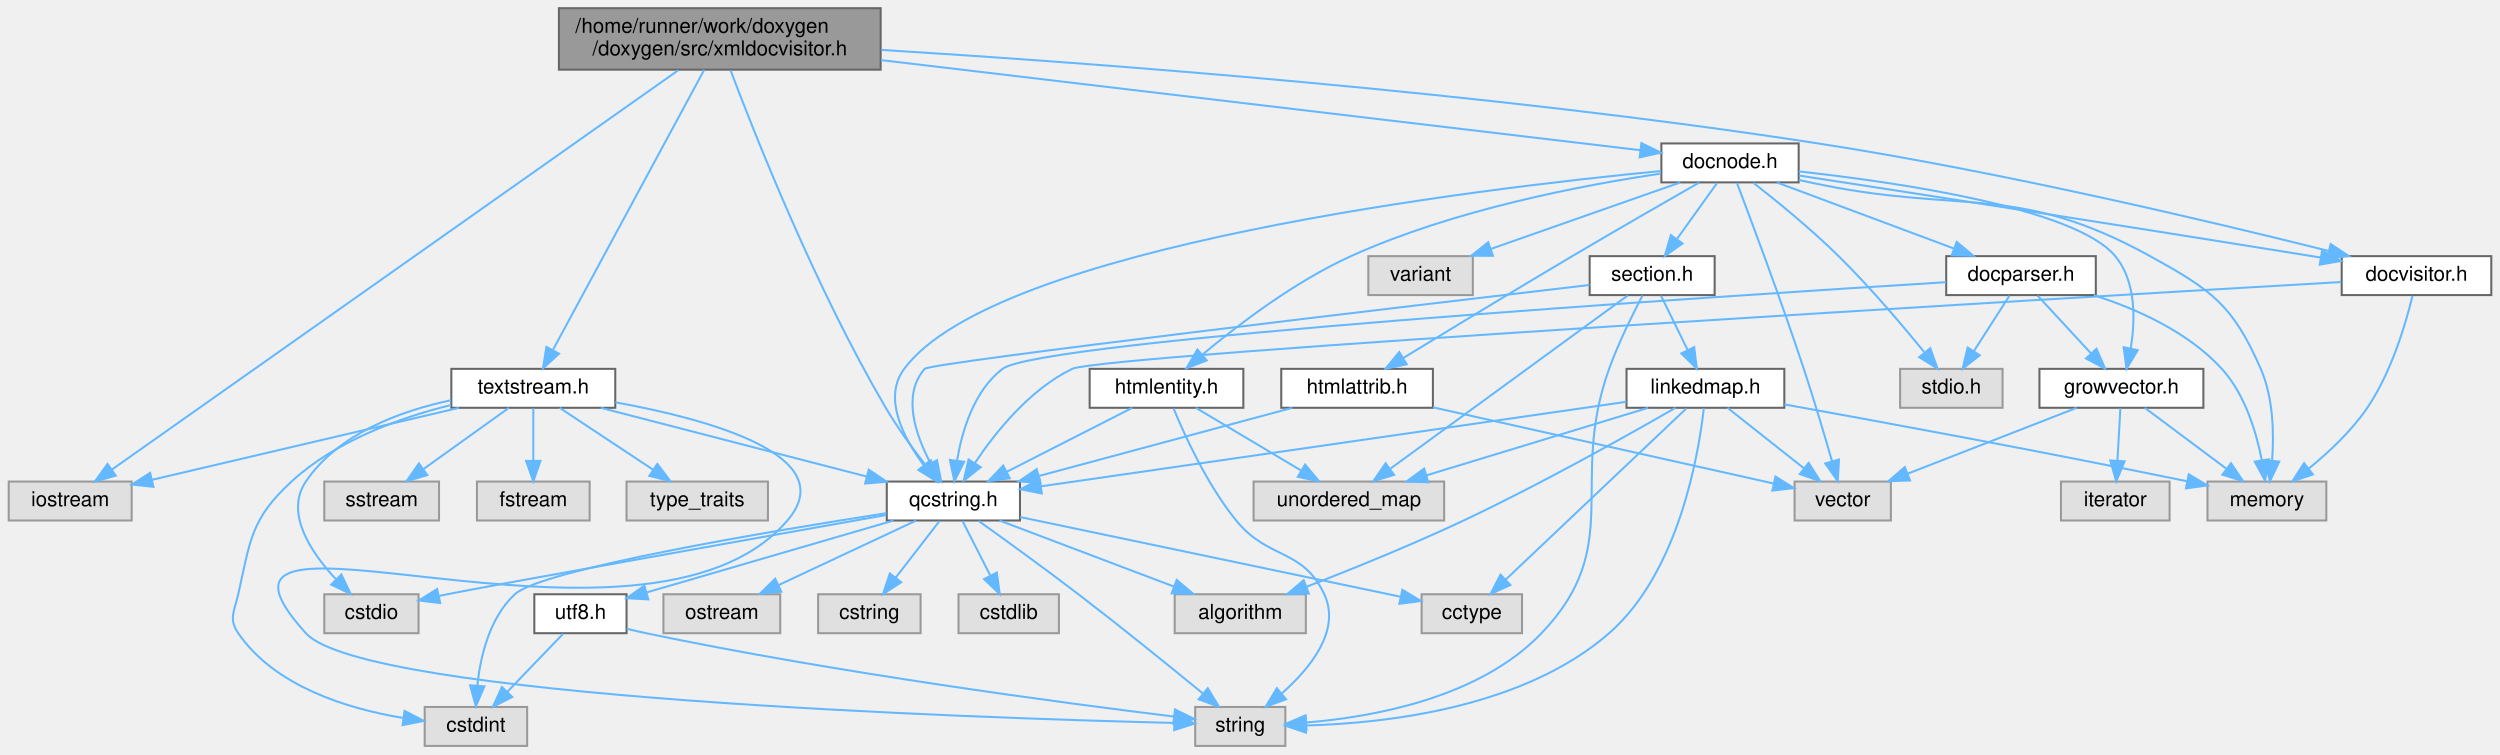
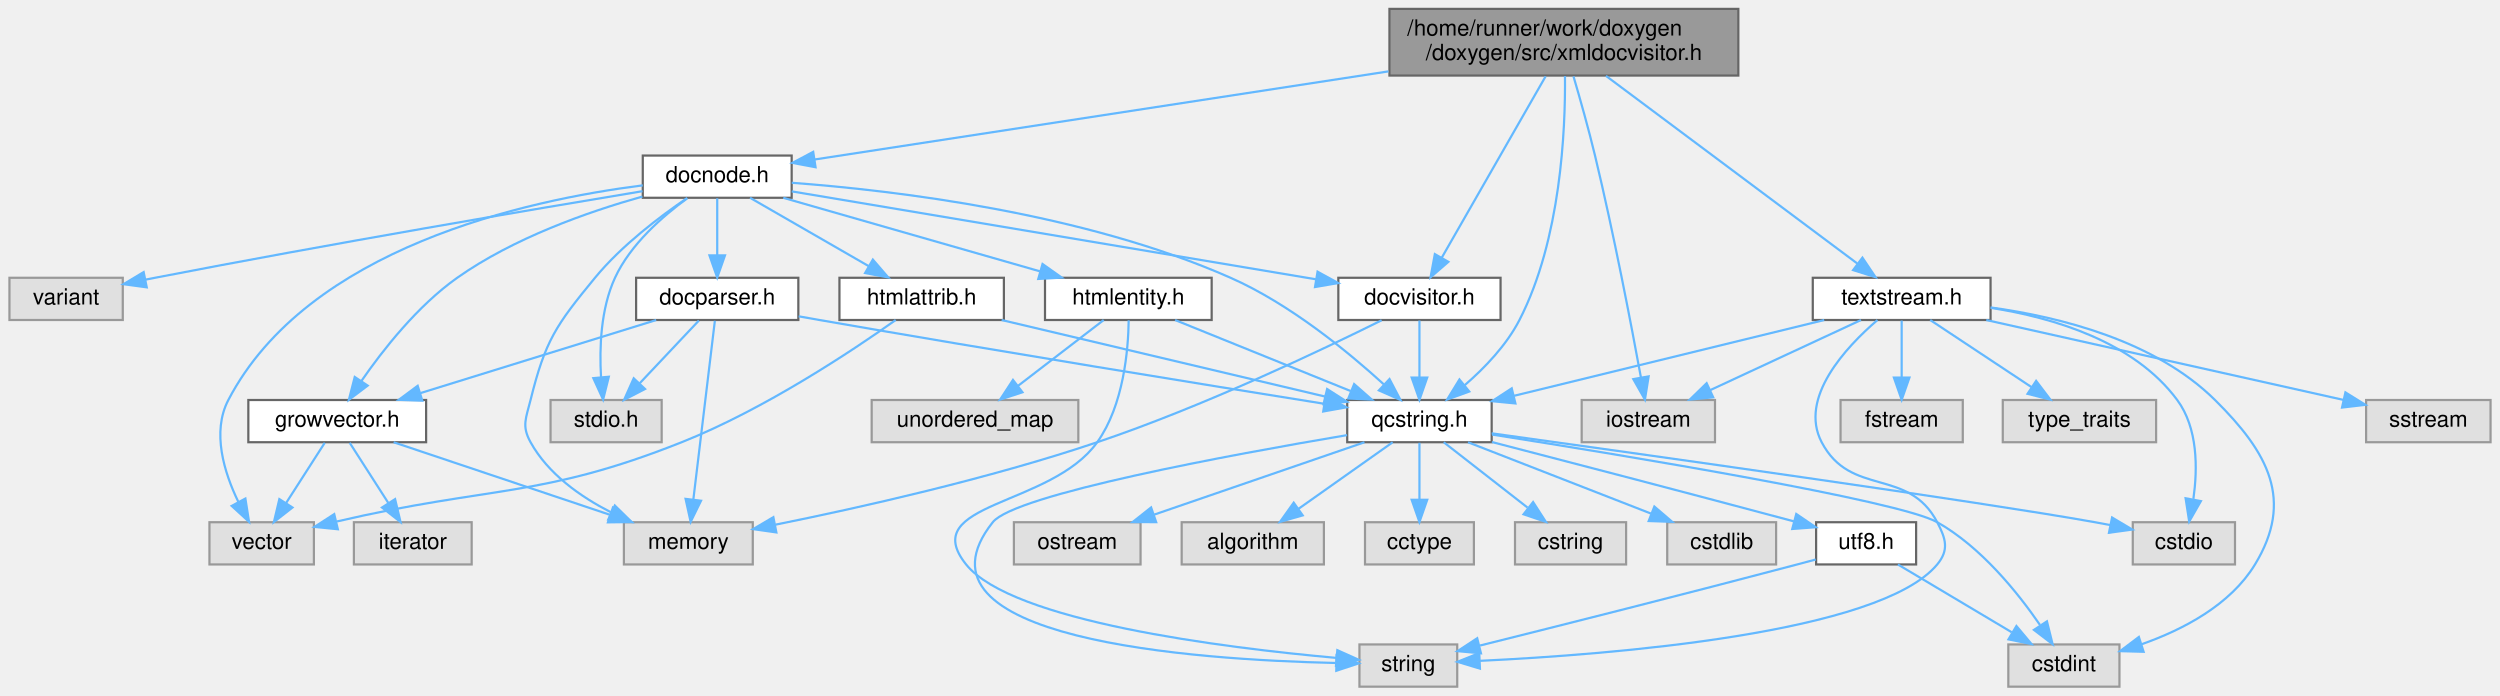
- <svg xmlns="http://www.w3.org/2000/svg" xmlns:xlink="http://www.w3.org/1999/xlink" width="1220pt" height="368pt" viewBox="0.00 0.00 1219.50 368.00">
-   <g id="graph0" class="graph" transform="scale(1 1) rotate(0) translate(4 364)">
+ <svg xmlns="http://www.w3.org/2000/svg" xmlns:xlink="http://www.w3.org/1999/xlink" width="1125pt" height="313pt" viewBox="0.00 0.00 1124.50 313.00">
+   <g id="graph0" class="graph" transform="scale(1 1) rotate(0) translate(4 309)">
    <g id="node1" class="node">
      <g id="a_node1">
        <a xlink:title=" ">
-           <polygon fill="#999999" stroke="#666666" points="425.5,-360 268.5,-360 268.5,-330 425.5,-330 425.5,-360" />
-           <text text-anchor="start" x="276.5" y="-348" font-family="Helvetica,sans-Serif" font-size="10.00">/home/runner/work/doxygen</text>
-           <text text-anchor="middle" x="347" y="-337" font-family="Helvetica,sans-Serif" font-size="10.00">/doxygen/src/xmldocvisitor.h</text>
+           <polygon fill="#999999" stroke="#666666" points="778,-305 621,-305 621,-275 778,-275 778,-305" />
+           <text text-anchor="start" x="629" y="-293" font-family="Helvetica,sans-Serif" font-size="10.00">/home/runner/work/doxygen</text>
+           <text text-anchor="middle" x="699.5" y="-282" font-family="Helvetica,sans-Serif" font-size="10.00">/doxygen/src/xmldocvisitor.h</text>
        </a>
      </g>
    </g>
    <g id="node2" class="node">
      <g id="a_node2">
        <a xlink:title=" ">
-           <polygon fill="#e0e0e0" stroke="#999999" points="60,-129 0,-129 0,-110 60,-110 60,-129" />
-           <text text-anchor="middle" x="30" y="-117" font-family="Helvetica,sans-Serif" font-size="10.00">iostream</text>
+           <polygon fill="#e0e0e0" stroke="#999999" points="767.5,-129 707.5,-129 707.5,-110 767.5,-110 767.5,-129" />
+           <text text-anchor="middle" x="737.5" y="-117" font-family="Helvetica,sans-Serif" font-size="10.00">iostream</text>
        </a>
      </g>
    </g>
    <g id="edge1" class="edge">
-       <path fill="none" stroke="#63b8ff" d="M326.69,-329.68C269.49,-289.35 107.5,-175.14 50.3,-134.82" />
-       <polygon fill="#63b8ff" stroke="#63b8ff" points="52.25,-131.9 42.06,-129 48.21,-137.62 52.25,-131.9" />
+       <path fill="none" stroke="#63b8ff" d="M703.82,-274.63C706.75,-264.68 710.59,-251.09 713.5,-239 721.95,-203.93 729.87,-162.53 734.17,-139.12" />
+       <polygon fill="#63b8ff" stroke="#63b8ff" points="737.63,-139.64 735.97,-129.17 730.74,-138.39 737.63,-139.64" />
    </g>
    <g id="node3" class="node">
      <g id="a_node3">
        <a xlink:href="../../d7/d5c/qcstring_8h.html" target="_top" xlink:title=" ">
-           <polygon fill="white" stroke="#666666" points="493.5,-129 428.5,-129 428.5,-110 493.5,-110 493.5,-129" />
-           <text text-anchor="middle" x="461" y="-117" font-family="Helvetica,sans-Serif" font-size="10.00">qcstring.h</text>
+           <polygon fill="white" stroke="#666666" points="667,-129 602,-129 602,-110 667,-110 667,-129" />
+           <text text-anchor="middle" x="634.5" y="-117" font-family="Helvetica,sans-Serif" font-size="10.00">qcstring.h</text>
        </a>
      </g>
    </g>
    <g id="edge2" class="edge">
-       <path fill="none" stroke="#63b8ff" d="M352.32,-329.56C364.03,-298.46 393.77,-223.22 428,-165 433.66,-155.38 440.96,-145.34 447.27,-137.23" />
-       <polygon fill="#63b8ff" stroke="#63b8ff" points="450.08,-139.31 453.58,-129.31 444.61,-134.95 450.08,-139.31" />
+       <path fill="none" stroke="#63b8ff" d="M699.99,-274.73C700.23,-250.71 698.17,-201.25 679.5,-165 673.65,-153.63 663.82,-143.4 654.83,-135.63" />
+       <polygon fill="#63b8ff" stroke="#63b8ff" points="656.92,-132.82 646.96,-129.21 652.5,-138.24 656.92,-132.82" />
    </g>
    <g id="node13" class="node">
      <g id="a_node13">
        <a xlink:href="../../d2/d3c/docvisitor_8h.html" target="_top" xlink:title=" ">
-           <polygon fill="white" stroke="#666666" points="1211.5,-239 1138.5,-239 1138.5,-220 1211.5,-220 1211.5,-239" />
-           <text text-anchor="middle" x="1175" y="-227" font-family="Helvetica,sans-Serif" font-size="10.00">docvisitor.h</text>
+           <polygon fill="white" stroke="#666666" points="671,-184 598,-184 598,-165 671,-165 671,-184" />
+           <text text-anchor="middle" x="634.5" y="-172" font-family="Helvetica,sans-Serif" font-size="10.00">docvisitor.h</text>
        </a>
      </g>
    </g>
    <g id="edge14" class="edge">
-       <path fill="none" stroke="#63b8ff" d="M425.93,-339.64C530.79,-333.16 721.6,-318.98 883,-294 972.29,-280.18 1075.23,-255.77 1131.93,-241.58" />
-       <polygon fill="#63b8ff" stroke="#63b8ff" points="1133.12,-244.89 1141.96,-239.06 1131.41,-238.1 1133.12,-244.89" />
+       <path fill="none" stroke="#63b8ff" d="M691.27,-274.63C679.36,-253.84 657.37,-215.44 644.53,-193.02" />
+       <polygon fill="#63b8ff" stroke="#63b8ff" points="647.51,-191.17 639.5,-184.23 641.43,-194.65 647.51,-191.17" />
    </g>
    <g id="node15" class="node">
      <g id="a_node15">
        <a xlink:href="../../de/d2b/docnode_8h.html" target="_top" xlink:title=" ">
-           <polygon fill="white" stroke="#666666" points="873.5,-294 806.5,-294 806.5,-275 873.5,-275 873.5,-294" />
-           <text text-anchor="middle" x="840" y="-282" font-family="Helvetica,sans-Serif" font-size="10.00">docnode.h</text>
+           <polygon fill="white" stroke="#666666" points="352,-239 285,-239 285,-220 352,-220 352,-239" />
+           <text text-anchor="middle" x="318.5" y="-227" font-family="Helvetica,sans-Serif" font-size="10.00">docnode.h</text>
        </a>
      </g>
    </g>
    <g id="edge17" class="edge">
-       <path fill="none" stroke="#63b8ff" d="M425.66,-334.67C530.59,-322.21 712.8,-300.59 796.13,-290.71" />
-       <polygon fill="#63b8ff" stroke="#63b8ff" points="796.75,-294.16 806.27,-289.5 795.92,-287.21 796.75,-294.16" />
-     </g>
-     <g id="node27" class="node">
-       <g id="a_node27">
+       <path fill="none" stroke="#63b8ff" d="M620.56,-276.88C542.3,-264.86 425.28,-246.9 362.33,-237.23" />
+       <polygon fill="#63b8ff" stroke="#63b8ff" points="362.75,-233.75 352.33,-235.7 361.69,-240.67 362.75,-233.75" />
+     </g>
+     <g id="node25" class="node">
+       <g id="a_node25">
        <a xlink:href="../../d4/d7d/textstream_8h.html" target="_top" xlink:title=" ">
-           <polygon fill="white" stroke="#666666" points="296,-184 216,-184 216,-165 296,-165 296,-184" />
-           <text text-anchor="middle" x="256" y="-172" font-family="Helvetica,sans-Serif" font-size="10.00">textstream.h</text>
-         </a>
-       </g>
-     </g>
-     <g id="edge52" class="edge">
-       <path fill="none" stroke="#63b8ff" d="M339.4,-329.92C322.91,-299.39 283.87,-227.1 265.66,-193.39" />
-       <polygon fill="#63b8ff" stroke="#63b8ff" points="268.56,-191.39 260.73,-184.25 262.4,-194.72 268.56,-191.39" />
+           <polygon fill="white" stroke="#666666" points="891.5,-184 811.5,-184 811.5,-165 891.5,-165 891.5,-184" />
+           <text text-anchor="middle" x="851.5" y="-172" font-family="Helvetica,sans-Serif" font-size="10.00">textstream.h</text>
+         </a>
+       </g>
+     </g>
+     <g id="edge40" class="edge">
+       <path fill="none" stroke="#63b8ff" d="M718.44,-274.85C747.29,-253.31 801.99,-212.47 831.47,-190.46" />
+       <polygon fill="#63b8ff" stroke="#63b8ff" points="833.84,-193.06 839.75,-184.27 829.65,-187.45 833.84,-193.06" />
    </g>
    <g id="node4" class="node">
      <g id="a_node4">
        <a xlink:title=" ">
-           <polygon fill="#e0e0e0" stroke="#999999" points="623,-19 579,-19 579,0 623,0 623,-19" />
-           <text text-anchor="middle" x="601" y="-7" font-family="Helvetica,sans-Serif" font-size="10.00">string</text>
+           <polygon fill="#e0e0e0" stroke="#999999" points="651.5,-19 607.5,-19 607.5,0 651.5,0 651.5,-19" />
+           <text text-anchor="middle" x="629.5" y="-7" font-family="Helvetica,sans-Serif" font-size="10.00">string</text>
        </a>
      </g>
    </g>
    <g id="edge3" class="edge">
-       <path fill="none" stroke="#63b8ff" d="M473.28,-109.8C485.68,-100.95 505.35,-86.75 522,-74 543.1,-57.84 566.8,-38.65 582.69,-25.62" />
-       <polygon fill="#63b8ff" stroke="#63b8ff" points="585.14,-28.13 590.64,-19.08 580.7,-22.73 585.14,-28.13" />
+       <path fill="none" stroke="#63b8ff" d="M601.93,-113.2C549.79,-104.4 452.43,-86.49 442.5,-74 400.66,-21.35 532.72,-12.1 596.76,-10.66" />
+       <polygon fill="#63b8ff" stroke="#63b8ff" points="597.2,-14.15 607.14,-10.48 597.08,-7.15 597.2,-14.15" />
    </g>
    <g id="node5" class="node">
      <g id="a_node5">
        <a xlink:title=" ">
-           <polygon fill="#e0e0e0" stroke="#999999" points="633,-74 569,-74 569,-55 633,-55 633,-74" />
-           <text text-anchor="middle" x="601" y="-62" font-family="Helvetica,sans-Serif" font-size="10.00">algorithm</text>
+           <polygon fill="#e0e0e0" stroke="#999999" points="591.5,-74 527.5,-74 527.5,-55 591.5,-55 591.5,-74" />
+           <text text-anchor="middle" x="559.5" y="-62" font-family="Helvetica,sans-Serif" font-size="10.00">algorithm</text>
        </a>
      </g>
    </g>
    <g id="edge4" class="edge">
-       <path fill="none" stroke="#63b8ff" d="M483.49,-109.98C506.52,-101.27 542.54,-87.63 568.63,-77.75" />
-       <polygon fill="#63b8ff" stroke="#63b8ff" points="569.98,-80.98 578.1,-74.17 567.51,-74.44 569.98,-80.98" />
+       <path fill="none" stroke="#63b8ff" d="M622.45,-109.98C611.04,-101.92 593.67,-89.65 580.07,-80.03" />
+       <polygon fill="#63b8ff" stroke="#63b8ff" points="581.96,-77.08 571.77,-74.17 577.92,-82.8 581.96,-77.08" />
    </g>
    <g id="node6" class="node">
      <g id="a_node6">
        <a xlink:title=" ">
-           <polygon fill="#e0e0e0" stroke="#999999" points="738.5,-74 689.5,-74 689.5,-55 738.5,-55 738.5,-74" />
-           <text text-anchor="middle" x="714" y="-62" font-family="Helvetica,sans-Serif" font-size="10.00">cctype</text>
+           <polygon fill="#e0e0e0" stroke="#999999" points="659,-74 610,-74 610,-55 659,-55 659,-74" />
+           <text text-anchor="middle" x="634.5" y="-62" font-family="Helvetica,sans-Serif" font-size="10.00">cctype</text>
        </a>
      </g>
    </g>
    <g id="edge5" class="edge">
-       <path fill="none" stroke="#63b8ff" d="M493.56,-111.68C541.4,-101.66 630.32,-83.03 679.34,-72.76" />
-       <polygon fill="#63b8ff" stroke="#63b8ff" points="680.1,-76.18 689.16,-70.7 678.66,-69.33 680.1,-76.18" />
+       <path fill="none" stroke="#63b8ff" d="M634.5,-109.75C634.5,-102.8 634.5,-92.85 634.5,-84.13" />
+       <polygon fill="#63b8ff" stroke="#63b8ff" points="638,-84.09 634.5,-74.09 631,-84.09 638,-84.09" />
    </g>
    <g id="node7" class="node">
      <g id="a_node7">
        <a xlink:title=" ">
-           <polygon fill="#e0e0e0" stroke="#999999" points="445,-74 395,-74 395,-55 445,-55 445,-74" />
-           <text text-anchor="middle" x="420" y="-62" font-family="Helvetica,sans-Serif" font-size="10.00">cstring</text>
+           <polygon fill="#e0e0e0" stroke="#999999" points="727.5,-74 677.5,-74 677.5,-55 727.5,-55 727.5,-74" />
+           <text text-anchor="middle" x="702.5" y="-62" font-family="Helvetica,sans-Serif" font-size="10.00">cstring</text>
        </a>
      </g>
    </g>
    <g id="edge6" class="edge">
-       <path fill="none" stroke="#63b8ff" d="M454.23,-109.75C448.44,-102.26 439.94,-91.28 432.86,-82.13" />
-       <polygon fill="#63b8ff" stroke="#63b8ff" points="435.53,-79.86 426.64,-74.09 429.99,-84.14 435.53,-79.86" />
+       <path fill="none" stroke="#63b8ff" d="M645.43,-109.98C655.58,-102.07 670.92,-90.11 683.15,-80.58" />
+       <polygon fill="#63b8ff" stroke="#63b8ff" points="685.64,-83.08 691.38,-74.17 681.34,-77.56 685.64,-83.08" />
    </g>
    <g id="node8" class="node">
      <g id="a_node8">
        <a xlink:title=" ">
-           <polygon fill="#e0e0e0" stroke="#999999" points="200,-74 154,-74 154,-55 200,-55 200,-74" />
-           <text text-anchor="middle" x="177" y="-62" font-family="Helvetica,sans-Serif" font-size="10.00">cstdio</text>
+           <polygon fill="#e0e0e0" stroke="#999999" points="1001.5,-74 955.5,-74 955.5,-55 1001.5,-55 1001.5,-74" />
+           <text text-anchor="middle" x="978.5" y="-62" font-family="Helvetica,sans-Serif" font-size="10.00">cstdio</text>
        </a>
      </g>
    </g>
    <g id="edge7" class="edge">
-       <path fill="none" stroke="#63b8ff" d="M428.2,-112.68C365.88,-101.61 234.7,-78.24 214,-74 212.73,-73.74 211.43,-73.47 210.13,-73.19" />
-       <polygon fill="#63b8ff" stroke="#63b8ff" points="210.57,-69.71 200.06,-70.97 209.07,-76.54 210.57,-69.71" />
+       <path fill="none" stroke="#63b8ff" d="M667,-114.01C734.25,-104.68 886.72,-83.28 938.5,-74 940.71,-73.6 942.99,-73.17 945.29,-72.73" />
+       <polygon fill="#63b8ff" stroke="#63b8ff" points="946.18,-76.12 955.28,-70.7 944.79,-69.26 946.18,-76.12" />
    </g>
    <g id="node9" class="node">
      <g id="a_node9">
        <a xlink:title=" ">
-           <polygon fill="#e0e0e0" stroke="#999999" points="512.5,-74 463.5,-74 463.5,-55 512.5,-55 512.5,-74" />
-           <text text-anchor="middle" x="488" y="-62" font-family="Helvetica,sans-Serif" font-size="10.00">cstdlib</text>
+           <polygon fill="#e0e0e0" stroke="#999999" points="795,-74 746,-74 746,-55 795,-55 795,-74" />
+           <text text-anchor="middle" x="770.5" y="-62" font-family="Helvetica,sans-Serif" font-size="10.00">cstdlib</text>
        </a>
      </g>
    </g>
    <g id="edge8" class="edge">
-       <path fill="none" stroke="#63b8ff" d="M465.46,-109.75C469.12,-102.57 474.41,-92.18 478.95,-83.27" />
-       <polygon fill="#63b8ff" stroke="#63b8ff" points="482.2,-84.59 483.62,-74.09 475.97,-81.41 482.2,-84.59" />
+       <path fill="none" stroke="#63b8ff" d="M656.35,-109.98C678.62,-101.3 713.4,-87.75 738.72,-77.88" />
+       <polygon fill="#63b8ff" stroke="#63b8ff" points="740.21,-81.06 748.25,-74.17 737.66,-74.54 740.21,-81.06" />
    </g>
    <g id="node10" class="node">
      <g id="a_node10">
        <a xlink:title=" ">
-           <polygon fill="#e0e0e0" stroke="#999999" points="253,-19 203,-19 203,0 253,0 253,-19" />
-           <text text-anchor="middle" x="228" y="-7" font-family="Helvetica,sans-Serif" font-size="10.00">cstdint</text>
+           <polygon fill="#e0e0e0" stroke="#999999" points="949.5,-19 899.5,-19 899.5,0 949.5,0 949.5,-19" />
+           <text text-anchor="middle" x="924.5" y="-7" font-family="Helvetica,sans-Serif" font-size="10.00">cstdint</text>
        </a>
      </g>
    </g>
    <g id="edge9" class="edge">
-       <path fill="none" stroke="#63b8ff" d="M428.31,-113.58C371.73,-104.8 260.28,-86.19 247,-74 234.69,-62.7 230.23,-43.8 228.68,-29.54" />
-       <polygon fill="#63b8ff" stroke="#63b8ff" points="232.15,-29.08 227.96,-19.35 225.17,-29.57 232.15,-29.08" />
+       <path fill="none" stroke="#63b8ff" d="M667.21,-113.44C727.19,-104 850.24,-83.74 867.5,-74 887.18,-62.89 903.65,-42.46 913.74,-27.78" />
+       <polygon fill="#63b8ff" stroke="#63b8ff" points="916.87,-29.39 919.43,-19.11 911.02,-25.55 916.87,-29.39" />
    </g>
    <g id="node11" class="node">
      <g id="a_node11">
        <a xlink:title=" ">
-           <polygon fill="#e0e0e0" stroke="#999999" points="376.5,-74 319.5,-74 319.5,-55 376.5,-55 376.5,-74" />
-           <text text-anchor="middle" x="348" y="-62" font-family="Helvetica,sans-Serif" font-size="10.00">ostream</text>
+           <polygon fill="#e0e0e0" stroke="#999999" points="509,-74 452,-74 452,-55 509,-55 509,-74" />
+           <text text-anchor="middle" x="480.5" y="-62" font-family="Helvetica,sans-Serif" font-size="10.00">ostream</text>
        </a>
      </g>
    </g>
    <g id="edge10" class="edge">
-       <path fill="none" stroke="#63b8ff" d="M442.84,-109.98C424.75,-101.5 396.72,-88.35 375.81,-78.54" />
-       <polygon fill="#63b8ff" stroke="#63b8ff" points="377.03,-75.25 366.49,-74.17 374.05,-81.59 377.03,-75.25" />
+       <path fill="none" stroke="#63b8ff" d="M609.76,-109.98C584.13,-101.16 543.87,-87.31 515.09,-77.41" />
+       <polygon fill="#63b8ff" stroke="#63b8ff" points="516.03,-74.03 505.44,-74.08 513.75,-80.65 516.03,-74.03" />
    </g>
    <g id="node12" class="node">
      <g id="a_node12">
        <a xlink:href="../../db/d7c/utf8_8h.html" target="_top" xlink:title="Various UTF8 related helper functions.">
-           <polygon fill="white" stroke="#666666" points="301.5,-74 256.5,-74 256.5,-55 301.5,-55 301.5,-74" />
-           <text text-anchor="middle" x="279" y="-62" font-family="Helvetica,sans-Serif" font-size="10.00">utf8.h</text>
+           <polygon fill="white" stroke="#666666" points="858,-74 813,-74 813,-55 858,-55 858,-74" />
+           <text text-anchor="middle" x="835.5" y="-62" font-family="Helvetica,sans-Serif" font-size="10.00">utf8.h</text>
        </a>
      </g>
    </g>
    <g id="edge11" class="edge">
-       <path fill="none" stroke="#63b8ff" d="M431.76,-109.98C398.88,-100.41 345.65,-84.91 311.5,-74.96" />
-       <polygon fill="#63b8ff" stroke="#63b8ff" points="312.14,-71.5 301.56,-72.07 310.18,-78.23 312.14,-71.5" />
+       <path fill="none" stroke="#63b8ff" d="M667.12,-110.08C699.36,-101.73 750.34,-88.46 802.98,-74.39" />
+       <polygon fill="#63b8ff" stroke="#63b8ff" points="804.07,-77.72 812.82,-71.75 802.26,-70.96 804.07,-77.72" />
    </g>
    <g id="edge13" class="edge">
-       <path fill="none" stroke="#63b8ff" d="M301.65,-57.16C304.78,-56.38 307.96,-55.63 311,-55 403.79,-35.62 514.92,-20.9 568.69,-14.31" />
-       <polygon fill="#63b8ff" stroke="#63b8ff" points="569.15,-17.78 578.66,-13.1 568.31,-10.83 569.15,-17.78" />
+       <path fill="none" stroke="#63b8ff" d="M812.83,-57.23C810.02,-56.47 807.2,-55.71 804.5,-55 754.78,-41.86 696.93,-27.29 661.78,-18.52" />
+       <polygon fill="#63b8ff" stroke="#63b8ff" points="662.18,-15.01 651.63,-15.99 660.49,-21.8 662.18,-15.01" />
    </g>
    <g id="edge12" class="edge">
-       <path fill="none" stroke="#63b8ff" d="M270.58,-54.75C263.23,-47.11 252.37,-35.82 243.46,-26.56" />
-       <polygon fill="#63b8ff" stroke="#63b8ff" points="245.72,-23.87 236.26,-19.09 240.68,-28.72 245.72,-23.87" />
+       <path fill="none" stroke="#63b8ff" d="M849.8,-54.98C863.6,-46.77 884.74,-34.18 901.01,-24.49" />
+       <polygon fill="#63b8ff" stroke="#63b8ff" points="903.14,-27.29 909.94,-19.17 899.56,-21.28 903.14,-27.29" />
    </g>
    <g id="edge16" class="edge">
-       <path fill="none" stroke="#63b8ff" d="M1138.27,-226.38C1002.07,-218.46 533.06,-190.78 519,-184 498.28,-174.01 481.5,-153.06 471.41,-137.94" />
-       <polygon fill="#63b8ff" stroke="#63b8ff" points="474.34,-136.02 466.03,-129.44 468.42,-139.76 474.34,-136.02" />
+       <path fill="none" stroke="#63b8ff" d="M634.5,-164.75C634.5,-157.8 634.5,-147.85 634.5,-139.13" />
+       <polygon fill="#63b8ff" stroke="#63b8ff" points="638,-139.09 634.5,-129.09 631,-139.09 638,-139.09" />
    </g>
    <g id="node14" class="node">
      <g id="a_node14">
        <a xlink:title=" ">
-           <polygon fill="#e0e0e0" stroke="#999999" points="1131,-129 1073,-129 1073,-110 1131,-110 1131,-129" />
-           <text text-anchor="middle" x="1102" y="-117" font-family="Helvetica,sans-Serif" font-size="10.00">memory</text>
+           <polygon fill="#e0e0e0" stroke="#999999" points="334.5,-74 276.5,-74 276.5,-55 334.5,-55 334.5,-74" />
+           <text text-anchor="middle" x="305.5" y="-62" font-family="Helvetica,sans-Serif" font-size="10.00">memory</text>
        </a>
      </g>
    </g>
    <g id="edge15" class="edge">
-       <path fill="none" stroke="#63b8ff" d="M1173.07,-219.67C1169.95,-206.81 1162.93,-182.54 1151,-165 1143.3,-153.68 1132.16,-143.26 1122.44,-135.36" />
-       <polygon fill="#63b8ff" stroke="#63b8ff" points="1124.44,-132.47 1114.4,-129.1 1120.14,-138 1124.44,-132.47" />
+       <path fill="none" stroke="#63b8ff" d="M617.48,-164.87C590.78,-151.61 537.16,-126.06 489.5,-110 440.53,-93.5 382.31,-80.48 344.67,-72.89" />
+       <polygon fill="#63b8ff" stroke="#63b8ff" points="345.12,-69.41 334.63,-70.9 343.76,-76.28 345.12,-69.41" />
    </g>
    <g id="edge22" class="edge">
-       <path fill="none" stroke="#63b8ff" d="M806.25,-280.54C717.51,-271.98 481.46,-243.89 437,-184 426.51,-169.87 436.42,-150.63 446.5,-137.04" />
-       <polygon fill="#63b8ff" stroke="#63b8ff" points="449.4,-139.02 452.94,-129.03 443.94,-134.63 449.4,-139.02" />
+       <path fill="none" stroke="#63b8ff" d="M352.03,-226.75C398.26,-223.3 483.37,-213.21 549.5,-184 576.19,-172.21 602.39,-150.7 618.49,-136.01" />
+       <polygon fill="#63b8ff" stroke="#63b8ff" points="621.03,-138.43 625.94,-129.04 616.25,-133.32 621.03,-138.43" />
    </g>
    <g id="edge23" class="edge">
-       <path fill="none" stroke="#63b8ff" d="M873.68,-278.33C926.88,-270.14 1033.59,-253.62 1124,-239 1125.3,-238.79 1126.61,-238.58 1127.94,-238.36" />
-       <polygon fill="#63b8ff" stroke="#63b8ff" points="1128.93,-241.74 1138.24,-236.67 1127.8,-234.84 1128.93,-241.74" />
+       <path fill="none" stroke="#63b8ff" d="M352.02,-222.88C408.71,-213.37 523.63,-194.1 588.05,-183.29" />
+       <polygon fill="#63b8ff" stroke="#63b8ff" points="588.65,-186.74 597.94,-181.63 587.5,-179.83 588.65,-186.74" />
    </g>
    <g id="edge20" class="edge">
-       <path fill="none" stroke="#63b8ff" d="M873.61,-276.17C875.43,-275.78 877.24,-275.38 879,-275 952.77,-258.96 978.9,-275.46 1045,-239 1075,-222.45 1085.29,-215.39 1099,-184 1105.15,-169.92 1105.5,-152.37 1104.54,-139.3" />
-       <polygon fill="#63b8ff" stroke="#63b8ff" points="1108,-138.73 1103.47,-129.15 1101.03,-139.46 1108,-138.73" />
+       <path fill="none" stroke="#63b8ff" d="M304.98,-219.9C292.97,-211.75 275.51,-198.61 263.5,-184 245.95,-162.65 241.14,-155.82 234.5,-129 232.47,-120.8 230.41,-117.39 234.5,-110 242.34,-95.83 256.79,-85.57 270.61,-78.5" />
+       <polygon fill="#63b8ff" stroke="#63b8ff" points="272.42,-81.52 279.99,-74.1 269.45,-75.18 272.42,-81.52" />
    </g>
    <g id="node16" class="node">
      <g id="a_node16">
        <a xlink:title=" ">
-           <polygon fill="#e0e0e0" stroke="#999999" points="973,-184 923,-184 923,-165 973,-165 973,-184" />
-           <text text-anchor="middle" x="948" y="-172" font-family="Helvetica,sans-Serif" font-size="10.00">stdio.h</text>
+           <polygon fill="#e0e0e0" stroke="#999999" points="293.5,-129 243.5,-129 243.5,-110 293.5,-110 293.5,-129" />
+           <text text-anchor="middle" x="268.5" y="-117" font-family="Helvetica,sans-Serif" font-size="10.00">stdio.h</text>
        </a>
      </g>
    </g>
    <g id="edge18" class="edge">
-       <path fill="none" stroke="#63b8ff" d="M851.41,-274.78C862.46,-266.15 879.47,-252.32 893,-239 908.2,-224.03 923.98,-205.44 934.72,-192.25" />
-       <polygon fill="#63b8ff" stroke="#63b8ff" points="937.74,-194.08 941.28,-184.1 932.29,-189.7 937.74,-194.08" />
+       <path fill="none" stroke="#63b8ff" d="M304.96,-219.71C294.08,-211.81 279.49,-199.13 272.5,-184 266.06,-170.04 265.44,-152.48 266.21,-139.37" />
+       <polygon fill="#63b8ff" stroke="#63b8ff" points="269.72,-139.47 267.15,-129.19 262.75,-138.83 269.72,-139.47" />
    </g>
    <g id="node17" class="node">
      <g id="a_node17">
        <a xlink:title=" ">
-           <polygon fill="#e0e0e0" stroke="#999999" points="918.5,-129 871.5,-129 871.5,-110 918.5,-110 918.5,-129" />
-           <text text-anchor="middle" x="895" y="-117" font-family="Helvetica,sans-Serif" font-size="10.00">vector</text>
+           <polygon fill="#e0e0e0" stroke="#999999" points="137,-74 90,-74 90,-55 137,-55 137,-74" />
+           <text text-anchor="middle" x="113.5" y="-62" font-family="Helvetica,sans-Serif" font-size="10.00">vector</text>
        </a>
      </g>
    </g>
    <g id="edge19" class="edge">
-       <path fill="none" stroke="#63b8ff" d="M843.35,-274.77C849.91,-257.53 864.83,-217.84 876,-184 880.97,-168.96 886.09,-151.73 889.76,-139.02" />
-       <polygon fill="#63b8ff" stroke="#63b8ff" points="893.19,-139.75 892.57,-129.18 886.46,-137.83 893.19,-139.75" />
+       <path fill="none" stroke="#63b8ff" d="M284.98,-225.59C232.77,-218.98 134.3,-197.55 98.5,-129 90.98,-114.6 96.59,-96.4 102.99,-83.18" />
+       <polygon fill="#63b8ff" stroke="#63b8ff" points="106.17,-84.65 107.82,-74.19 100,-81.34 106.17,-84.65" />
    </g>
    <g id="node18" class="node">
      <g id="a_node18">
        <a xlink:title=" ">
-           <polygon fill="#e0e0e0" stroke="#999999" points="714.5,-239 663.5,-239 663.5,-220 714.5,-220 714.5,-239" />
-           <text text-anchor="middle" x="689" y="-227" font-family="Helvetica,sans-Serif" font-size="10.00">variant</text>
+           <polygon fill="#e0e0e0" stroke="#999999" points="51,-184 0,-184 0,-165 51,-165 51,-184" />
+           <text text-anchor="middle" x="25.5" y="-172" font-family="Helvetica,sans-Serif" font-size="10.00">variant</text>
        </a>
      </g>
    </g>
    <g id="edge21" class="edge">
-       <path fill="none" stroke="#63b8ff" d="M815.74,-274.98C790.68,-266.19 751.37,-252.39 723.17,-242.49" />
-       <polygon fill="#63b8ff" stroke="#63b8ff" points="724.3,-239.18 713.7,-239.17 721.98,-245.78 724.3,-239.18" />
+       <path fill="none" stroke="#63b8ff" d="M284.87,-222.97C236.34,-214.91 143.87,-199.21 65.5,-184 64.06,-183.72 62.6,-183.43 61.12,-183.14" />
+       <polygon fill="#63b8ff" stroke="#63b8ff" points="61.79,-179.7 51.29,-181.12 60.39,-186.56 61.79,-179.7" />
    </g>
    <g id="node19" class="node">
      <g id="a_node19">
        <a xlink:href="../../de/d9c/docparser_8h.html" target="_top" xlink:title=" ">
-           <polygon fill="white" stroke="#666666" points="1018.5,-239 945.5,-239 945.5,-220 1018.5,-220 1018.5,-239" />
-           <text text-anchor="middle" x="982" y="-227" font-family="Helvetica,sans-Serif" font-size="10.00">docparser.h</text>
+           <polygon fill="white" stroke="#666666" points="355,-184 282,-184 282,-165 355,-165 355,-184" />
+           <text text-anchor="middle" x="318.5" y="-172" font-family="Helvetica,sans-Serif" font-size="10.00">docparser.h</text>
        </a>
      </g>
    </g>
    <g id="edge24" class="edge">
-       <path fill="none" stroke="#63b8ff" d="M862.81,-274.98C886.17,-266.27 922.7,-252.63 949.17,-242.75" />
-       <polygon fill="#63b8ff" stroke="#63b8ff" points="950.63,-245.95 958.77,-239.17 948.18,-239.39 950.63,-245.95" />
+       <path fill="none" stroke="#63b8ff" d="M318.5,-219.75C318.5,-212.8 318.5,-202.85 318.5,-194.13" />
+       <polygon fill="#63b8ff" stroke="#63b8ff" points="322,-194.09 318.5,-184.09 315,-194.09 322,-194.09" />
    </g>
    <g id="node20" class="node">
      <g id="a_node20">
        <a xlink:href="../../d7/d50/growvector_8h.html" target="_top" xlink:title=" ">
-           <polygon fill="white" stroke="#666666" points="1071,-184 991,-184 991,-165 1071,-165 1071,-184" />
-           <text text-anchor="middle" x="1031" y="-172" font-family="Helvetica,sans-Serif" font-size="10.00">growvector.h</text>
+           <polygon fill="white" stroke="#666666" points="187.5,-129 107.5,-129 107.5,-110 187.5,-110 187.5,-129" />
+           <text text-anchor="middle" x="147.5" y="-117" font-family="Helvetica,sans-Serif" font-size="10.00">growvector.h</text>
        </a>
      </g>
    </g>
    <g id="edge39" class="edge">
-       <path fill="none" stroke="#63b8ff" d="M873.56,-280.34C922.19,-275 1008.56,-262.42 1028,-239 1038.23,-226.67 1037.82,-207.9 1035.55,-193.96" />
-       <polygon fill="#63b8ff" stroke="#63b8ff" points="1038.95,-193.12 1033.5,-184.04 1032.1,-194.54 1038.95,-193.12" />
+       <path fill="none" stroke="#63b8ff" d="M284.82,-220.55C260.18,-213.63 226.8,-201.86 201.5,-184 183.66,-171.4 168.08,-151.59 158.3,-137.44" />
+       <polygon fill="#63b8ff" stroke="#63b8ff" points="161.21,-135.48 152.75,-129.1 155.38,-139.36 161.21,-135.48" />
    </g>
    <g id="node22" class="node">
      <g id="a_node22">
        <a xlink:href="../../d0/d73/htmlattrib_8h.html" target="_top" xlink:title=" ">
-           <polygon fill="white" stroke="#666666" points="695,-184 621,-184 621,-165 695,-165 695,-184" />
-           <text text-anchor="middle" x="658" y="-172" font-family="Helvetica,sans-Serif" font-size="10.00">htmlattrib.h</text>
+           <polygon fill="white" stroke="#666666" points="447.5,-184 373.5,-184 373.5,-165 447.5,-165 447.5,-184" />
+           <text text-anchor="middle" x="410.5" y="-172" font-family="Helvetica,sans-Serif" font-size="10.00">htmlattrib.h</text>
        </a>
      </g>
    </g>
    <g id="edge32" class="edge">
-       <path fill="none" stroke="#63b8ff" d="M824.9,-274.89C809.34,-265.99 784.4,-251.65 763,-239 734.41,-222.09 701.69,-202.22 680.48,-189.27" />
-       <polygon fill="#63b8ff" stroke="#63b8ff" points="682.23,-186.24 671.87,-184.01 678.58,-192.21 682.23,-186.24" />
+       <path fill="none" stroke="#63b8ff" d="M333.28,-219.98C347.68,-211.69 369.81,-198.94 386.69,-189.22" />
+       <polygon fill="#63b8ff" stroke="#63b8ff" points="388.53,-192.19 395.45,-184.17 385.04,-186.13 388.53,-192.19" />
    </g>
    <g id="node23" class="node">
      <g id="a_node23">
        <a xlink:href="../../db/dc6/htmlentity_8h.html" target="_top" xlink:title=" ">
-           <polygon fill="white" stroke="#666666" points="602.5,-184 527.5,-184 527.5,-165 602.5,-165 602.5,-184" />
-           <text text-anchor="middle" x="565" y="-172" font-family="Helvetica,sans-Serif" font-size="10.00">htmlentity.h</text>
+           <polygon fill="white" stroke="#666666" points="541,-184 466,-184 466,-165 541,-165 541,-184" />
+           <text text-anchor="middle" x="503.5" y="-172" font-family="Helvetica,sans-Serif" font-size="10.00">htmlentity.h</text>
        </a>
      </g>
    </g>
    <g id="edge35" class="edge">
-       <path fill="none" stroke="#63b8ff" d="M806.35,-279.31C768.29,-273.69 705.1,-261.69 655,-239 627.71,-226.64 600.11,-205.62 582.8,-191.17" />
-       <polygon fill="#63b8ff" stroke="#63b8ff" points="584.63,-188.13 574.75,-184.3 580.08,-193.45 584.63,-188.13" />
-     </g>
-     <g id="node25" class="node">
-       <g id="a_node25">
-         <a xlink:href="../../d1/d2a/section_8h.html" target="_top" xlink:title=" ">
-           <polygon fill="white" stroke="#666666" points="832.5,-239 771.5,-239 771.5,-220 832.5,-220 832.5,-239" />
-           <text text-anchor="middle" x="802" y="-227" font-family="Helvetica,sans-Serif" font-size="10.00">section.h</text>
-         </a>
-       </g>
-     </g>
-     <g id="edge40" class="edge">
-       <path fill="none" stroke="#63b8ff" d="M833.73,-274.75C828.41,-267.34 820.64,-256.5 814.12,-247.41" />
-       <polygon fill="#63b8ff" stroke="#63b8ff" points="816.83,-245.18 808.16,-239.09 811.14,-249.26 816.83,-245.18" />
+       <path fill="none" stroke="#63b8ff" d="M348.22,-219.98C379.55,-211.01 429.07,-196.82 463.74,-186.89" />
+       <polygon fill="#63b8ff" stroke="#63b8ff" points="464.89,-190.2 473.54,-184.08 462.97,-183.47 464.89,-190.2" />
    </g>
    <g id="edge27" class="edge">
-       <path fill="none" stroke="#63b8ff" d="M945.41,-226.29C833.68,-219.39 503.33,-197.91 485,-184 471.09,-173.44 465.24,-153.82 462.78,-139.17" />
-       <polygon fill="#63b8ff" stroke="#63b8ff" points="466.24,-138.64 461.49,-129.17 459.3,-139.54 466.24,-138.64" />
+       <path fill="none" stroke="#63b8ff" d="M355.15,-166.66C358.31,-166.09 361.46,-165.53 364.5,-165 444.57,-151.01 538.21,-135.84 591.52,-127.32" />
+       <polygon fill="#63b8ff" stroke="#63b8ff" points="592.31,-130.74 601.63,-125.71 591.2,-123.83 592.31,-130.74" />
    </g>
    <g id="edge26" class="edge">
-       <path fill="none" stroke="#63b8ff" d="M1017.48,-219.97C1038.24,-213.32 1063.51,-202.09 1080,-184 1091.29,-171.62 1096.83,-153.14 1099.53,-139.31" />
-       <polygon fill="#63b8ff" stroke="#63b8ff" points="1102.99,-139.85 1101.13,-129.42 1096.08,-138.73 1102.99,-139.85" />
+       <path fill="none" stroke="#63b8ff" d="M317.44,-164.66C315.33,-147.17 310.59,-107.8 307.76,-84.27" />
+       <polygon fill="#63b8ff" stroke="#63b8ff" points="311.21,-83.67 306.54,-74.16 304.26,-84.51 311.21,-83.67" />
    </g>
    <g id="edge25" class="edge">
-       <path fill="none" stroke="#63b8ff" d="M976.39,-219.75C971.68,-212.42 964.83,-201.73 959.03,-192.7" />
-       <polygon fill="#63b8ff" stroke="#63b8ff" points="961.86,-190.62 953.51,-184.09 955.96,-194.4 961.86,-190.62" />
+       <path fill="none" stroke="#63b8ff" d="M310.24,-164.75C303.04,-157.11 292.39,-145.82 283.65,-136.56" />
+       <polygon fill="#63b8ff" stroke="#63b8ff" points="286.01,-133.96 276.6,-129.09 280.92,-138.76 286.01,-133.96" />
    </g>
    <g id="edge28" class="edge">
-       <path fill="none" stroke="#63b8ff" d="M990.09,-219.75C997.16,-212.11 1007.59,-200.82 1016.15,-191.56" />
-       <polygon fill="#63b8ff" stroke="#63b8ff" points="1018.84,-193.81 1023.06,-184.09 1013.7,-189.06 1018.84,-193.81" />
+       <path fill="none" stroke="#63b8ff" d="M291.03,-164.98C262.32,-156.09 217.08,-142.07 185.08,-132.15" />
+       <polygon fill="#63b8ff" stroke="#63b8ff" points="185.78,-128.7 175.19,-129.08 183.7,-135.39 185.78,-128.7" />
    </g>
    <g id="edge30" class="edge">
-       <path fill="none" stroke="#63b8ff" d="M1042.41,-164.98C1053.11,-157 1069.34,-144.88 1082.16,-135.31" />
-       <polygon fill="#63b8ff" stroke="#63b8ff" points="1084.47,-137.96 1090.39,-129.17 1080.28,-132.35 1084.47,-137.96" />
+       <path fill="none" stroke="#63b8ff" d="M172.89,-109.98C199.3,-101.13 240.85,-87.19 270.39,-77.28" />
+       <polygon fill="#63b8ff" stroke="#63b8ff" points="271.55,-80.58 279.92,-74.08 269.32,-73.94 271.55,-80.58" />
    </g>
    <g id="edge29" class="edge">
-       <path fill="none" stroke="#63b8ff" d="M1009.15,-164.98C986.88,-156.3 952.1,-142.75 926.78,-132.88" />
-       <polygon fill="#63b8ff" stroke="#63b8ff" points="927.84,-129.54 917.25,-129.17 925.29,-136.06 927.84,-129.54" />
+       <path fill="none" stroke="#63b8ff" d="M141.89,-109.75C137.18,-102.42 130.33,-91.73 124.53,-82.7" />
+       <polygon fill="#63b8ff" stroke="#63b8ff" points="127.36,-80.62 119.01,-74.09 121.46,-84.4 127.36,-80.62" />
    </g>
    <g id="node21" class="node">
      <g id="a_node21">
        <a xlink:title=" ">
-           <polygon fill="#e0e0e0" stroke="#999999" points="1054.5,-129 1001.5,-129 1001.5,-110 1054.5,-110 1054.5,-129" />
-           <text text-anchor="middle" x="1028" y="-117" font-family="Helvetica,sans-Serif" font-size="10.00">iterator</text>
+           <polygon fill="#e0e0e0" stroke="#999999" points="208,-74 155,-74 155,-55 208,-55 208,-74" />
+           <text text-anchor="middle" x="181.5" y="-62" font-family="Helvetica,sans-Serif" font-size="10.00">iterator</text>
        </a>
      </g>
    </g>
    <g id="edge31" class="edge">
-       <path fill="none" stroke="#63b8ff" d="M1030.5,-164.75C1030.11,-157.8 1029.55,-147.85 1029.05,-139.13" />
-       <polygon fill="#63b8ff" stroke="#63b8ff" points="1032.55,-138.88 1028.49,-129.09 1025.56,-139.27 1032.55,-138.88" />
+       <path fill="none" stroke="#63b8ff" d="M153.11,-109.75C157.82,-102.42 164.67,-91.73 170.47,-82.7" />
+       <polygon fill="#63b8ff" stroke="#63b8ff" points="173.54,-84.4 175.99,-74.09 167.64,-80.62 173.54,-84.4" />
    </g>
    <g id="edge34" class="edge">
-       <path fill="none" stroke="#63b8ff" d="M626.35,-164.98C592.84,-155.97 539.8,-141.7 502.86,-131.76" />
-       <polygon fill="#63b8ff" stroke="#63b8ff" points="503.47,-128.3 492.9,-129.08 501.65,-135.06 503.47,-128.3" />
+       <path fill="none" stroke="#63b8ff" d="M446.49,-164.98C486.13,-155.6 549.84,-140.53 591.93,-130.57" />
+       <polygon fill="#63b8ff" stroke="#63b8ff" points="592.95,-133.93 601.88,-128.22 591.34,-127.12 592.95,-133.93" />
    </g>
    <g id="edge33" class="edge">
-       <path fill="none" stroke="#63b8ff" d="M695.03,-165.22C740.59,-155.03 817.29,-137.88 861.27,-128.04" />
-       <polygon fill="#63b8ff" stroke="#63b8ff" points="862.2,-131.42 871.19,-125.82 860.67,-124.59 862.2,-131.42" />
+       <path fill="none" stroke="#63b8ff" d="M398.81,-164.99C379.64,-151.41 339.89,-124.87 302.5,-110 238.97,-84.74 216.97,-90.57 147.39,-74.35" />
+       <polygon fill="#63b8ff" stroke="#63b8ff" points="147.78,-70.84 137.24,-71.9 146.15,-77.65 147.78,-70.84" />
    </g>
    <g id="edge38" class="edge">
-       <path fill="none" stroke="#63b8ff" d="M548.29,-164.98C531.79,-156.57 506.3,-143.59 487.12,-133.81" />
-       <polygon fill="#63b8ff" stroke="#63b8ff" points="488.51,-130.59 478.01,-129.17 485.33,-136.83 488.51,-130.59" />
+       <path fill="none" stroke="#63b8ff" d="M524.55,-164.98C545.91,-156.34 579.2,-142.87 603.56,-133.02" />
+       <polygon fill="#63b8ff" stroke="#63b8ff" points="605.11,-136.17 613.07,-129.17 602.49,-129.68 605.11,-136.17" />
    </g>
    <g id="edge37" class="edge">
-       <path fill="none" stroke="#63b8ff" d="M568.46,-164.65C573.76,-151.76 584.8,-127.46 599,-110 614.72,-90.66 631.45,-96.58 642,-74 650.17,-56.51 635.41,-38.15 621.37,-25.69" />
-       <polygon fill="#63b8ff" stroke="#63b8ff" points="623.31,-22.76 613.37,-19.1 618.86,-28.16 623.31,-22.76" />
+       <path fill="none" stroke="#63b8ff" d="M503.66,-164.84C503.48,-151.76 501.44,-126.72 489.5,-110 468.67,-80.82 408.09,-82.98 430.5,-55 451.01,-29.4 546.11,-17.54 597.06,-12.95" />
+       <polygon fill="#63b8ff" stroke="#63b8ff" points="597.55,-16.42 607.22,-12.08 596.95,-9.44 597.55,-16.42" />
    </g>
    <g id="node24" class="node">
      <g id="a_node24">
        <a xlink:title=" ">
-           <polygon fill="#e0e0e0" stroke="#999999" points="700.5,-129 607.5,-129 607.5,-110 700.5,-110 700.5,-129" />
-           <text text-anchor="middle" x="654" y="-117" font-family="Helvetica,sans-Serif" font-size="10.00">unordered_map</text>
+           <polygon fill="#e0e0e0" stroke="#999999" points="481,-129 388,-129 388,-110 481,-110 481,-129" />
+           <text text-anchor="middle" x="434.5" y="-117" font-family="Helvetica,sans-Serif" font-size="10.00">unordered_map</text>
        </a>
      </g>
    </g>
    <g id="edge36" class="edge">
-       <path fill="none" stroke="#63b8ff" d="M579.3,-164.98C593.1,-156.77 614.24,-144.18 630.51,-134.49" />
-       <polygon fill="#63b8ff" stroke="#63b8ff" points="632.64,-137.29 639.44,-129.17 629.06,-131.28 632.64,-137.29" />
-     </g>
-     <g id="edge43" class="edge">
-       <path fill="none" stroke="#63b8ff" d="M771.38,-224.93C685.73,-214.91 449.69,-187.05 447,-184 435.83,-171.35 442.48,-151.82 449.95,-137.76" />
-       <polygon fill="#63b8ff" stroke="#63b8ff" points="453.01,-139.45 455.04,-129.05 446.97,-135.91 453.01,-139.45" />
+       <path fill="none" stroke="#63b8ff" d="M492.41,-164.98C482.01,-157 466.24,-144.88 453.78,-135.31" />
+       <polygon fill="#63b8ff" stroke="#63b8ff" points="455.85,-132.49 445.79,-129.17 451.59,-138.04 455.85,-132.49" />
+     </g>
+     <g id="edge42" class="edge">
+       <path fill="none" stroke="#63b8ff" d="M833.18,-164.98C814.84,-156.46 786.39,-143.23 765.27,-133.41" />
+       <polygon fill="#63b8ff" stroke="#63b8ff" points="766.69,-130.21 756.15,-129.17 763.74,-136.56 766.69,-130.21" />
+     </g>
+     <g id="edge48" class="edge">
+       <path fill="none" stroke="#63b8ff" d="M816.64,-164.98C778.64,-155.71 717.84,-140.85 677.06,-130.89" />
+       <polygon fill="#63b8ff" stroke="#63b8ff" points="677.69,-127.45 667.15,-128.47 676.03,-134.25 677.69,-127.45" />
    </g>
    <g id="edge41" class="edge">
-       <path fill="none" stroke="#63b8ff" d="M797.31,-219.85C792.68,-211.03 785.63,-196.86 781,-184 760.95,-128.32 788.93,-97.75 748,-55 717.97,-23.63 666.65,-14.16 633.28,-11.43" />
-       <polygon fill="#63b8ff" stroke="#63b8ff" points="633.34,-7.92 623.13,-10.76 632.88,-14.91 633.34,-7.92" />
-     </g>
-     <g id="edge42" class="edge">
-       <path fill="none" stroke="#63b8ff" d="M790.14,-219.84C764.92,-201.44 705.71,-158.23 674.33,-135.34" />
-       <polygon fill="#63b8ff" stroke="#63b8ff" points="676.06,-132.26 665.92,-129.2 671.93,-137.92 676.06,-132.26" />
+       <path fill="none" stroke="#63b8ff" d="M840.59,-164.97C826.52,-152.88 805.03,-129.98 815.5,-110 828.55,-85.1 854.45,-98.9 867.5,-74 871.42,-66.52 872.89,-61.5 867.5,-55 841.71,-23.95 720.68,-14.44 661.81,-11.63" />
+       <polygon fill="#63b8ff" stroke="#63b8ff" points="661.72,-8.12 651.58,-11.18 661.42,-15.12 661.72,-8.12" />
+     </g>
+     <g id="edge45" class="edge">
+       <path fill="none" stroke="#63b8ff" d="M891.58,-170.47C919.9,-166.03 956.12,-155.21 975.5,-129 984.83,-116.38 984.72,-98.19 982.78,-84.51" />
+       <polygon fill="#63b8ff" stroke="#63b8ff" points="986.15,-83.5 980.89,-74.3 979.27,-84.77 986.15,-83.5" />
+     </g>
+     <g id="edge44" class="edge">
+       <path fill="none" stroke="#63b8ff" d="M891.51,-170.65C922.88,-166.35 965.59,-155.63 992.5,-129 1016.56,-105.19 1028.09,-83.92 1010.5,-55 999.39,-36.74 978.1,-25.64 959.48,-19.09" />
+       <polygon fill="#63b8ff" stroke="#63b8ff" points="960.37,-15.7 949.78,-15.99 958.24,-22.37 960.37,-15.7" />
    </g>
    <g id="node26" class="node">
      <g id="a_node26">
-         <a xlink:href="../../da/de1/linkedmap_8h.html" target="_top" xlink:title=" ">
-           <polygon fill="white" stroke="#666666" points="866.5,-184 789.5,-184 789.5,-165 866.5,-165 866.5,-184" />
-           <text text-anchor="middle" x="828" y="-172" font-family="Helvetica,sans-Serif" font-size="10.00">linkedmap.h</text>
-         </a>
-       </g>
-     </g>
-     <g id="edge44" class="edge">
-       <path fill="none" stroke="#63b8ff" d="M806.29,-219.75C809.81,-212.57 814.91,-202.18 819.28,-193.27" />
-       <polygon fill="#63b8ff" stroke="#63b8ff" points="822.52,-194.61 823.79,-184.09 816.24,-191.53 822.52,-194.61" />
-     </g>
-     <g id="edge51" class="edge">
-       <path fill="none" stroke="#63b8ff" d="M789.42,-167.93C720.31,-157.95 575.9,-137.09 503.83,-126.69" />
-       <polygon fill="#63b8ff" stroke="#63b8ff" points="504.14,-123.19 493.74,-125.23 503.13,-130.12 504.14,-123.19" />
-     </g>
-     <g id="edge48" class="edge">
-       <path fill="none" stroke="#63b8ff" d="M827.22,-164.82C824.76,-142.88 815.18,-84.84 781,-55 739.35,-18.64 672.57,-11.04 633.12,-9.97" />
-       <polygon fill="#63b8ff" stroke="#63b8ff" points="633.05,-6.47 623,-9.83 632.95,-13.47 633.05,-6.47" />
-     </g>
-     <g id="edge49" class="edge">
-       <path fill="none" stroke="#63b8ff" d="M813.36,-164.97C791.3,-152.27 748.09,-127.96 710,-110 684.67,-98.05 655.23,-86.15 633.34,-77.66" />
-       <polygon fill="#63b8ff" stroke="#63b8ff" points="634.44,-74.34 623.85,-74.02 631.93,-80.87 634.44,-74.34" />
-     </g>
-     <g id="edge50" class="edge">
-       <path fill="none" stroke="#63b8ff" d="M818.67,-164.66C799.37,-146.38 754.83,-104.18 730.54,-81.17" />
-       <polygon fill="#63b8ff" stroke="#63b8ff" points="732.81,-78.5 723.14,-74.16 727.99,-83.58 732.81,-78.5" />
-     </g>
-     <g id="edge47" class="edge">
-       <path fill="none" stroke="#63b8ff" d="M866.5,-166.65C911.28,-158.6 987.66,-144.58 1062.86,-129.18" />
-       <polygon fill="#63b8ff" stroke="#63b8ff" points="1063.89,-132.54 1072.98,-127.1 1062.48,-125.68 1063.89,-132.54" />
+         <a xlink:title=" ">
+           <polygon fill="#e0e0e0" stroke="#999999" points="1116.5,-129 1060.5,-129 1060.5,-110 1116.5,-110 1116.5,-129" />
+           <text text-anchor="middle" x="1088.5" y="-117" font-family="Helvetica,sans-Serif" font-size="10.00">sstream</text>
+         </a>
+       </g>
+     </g>
+     <g id="edge43" class="edge">
+       <path fill="none" stroke="#63b8ff" d="M889.58,-164.98C933.77,-155.1 1006.2,-138.9 1050.4,-129.02" />
+       <polygon fill="#63b8ff" stroke="#63b8ff" points="1051.19,-132.43 1060.18,-126.83 1049.66,-125.6 1051.19,-132.43" />
+     </g>
+     <g id="node27" class="node">
+       <g id="a_node27">
+         <a xlink:title=" ">
+           <polygon fill="#e0e0e0" stroke="#999999" points="879,-129 824,-129 824,-110 879,-110 879,-129" />
+           <text text-anchor="middle" x="851.5" y="-117" font-family="Helvetica,sans-Serif" font-size="10.00">fstream</text>
+         </a>
+       </g>
    </g>
    <g id="edge46" class="edge">
-       <path fill="none" stroke="#63b8ff" d="M838.76,-164.98C848.77,-157.07 863.89,-145.11 875.93,-135.58" />
-       <polygon fill="#63b8ff" stroke="#63b8ff" points="878.37,-138.12 884.04,-129.17 874.03,-132.63 878.37,-138.12" />
-     </g>
-     <g id="edge45" class="edge">
-       <path fill="none" stroke="#63b8ff" d="M800.04,-164.98C770.7,-156.05 724.4,-141.94 691.81,-132.02" />
-       <polygon fill="#63b8ff" stroke="#63b8ff" points="692.76,-128.65 682.18,-129.08 690.72,-135.34 692.76,-128.65" />
-     </g>
-     <g id="edge54" class="edge">
-       <path fill="none" stroke="#63b8ff" d="M219.69,-164.98C178.77,-155.39 112.44,-139.83 70.05,-129.89" />
-       <polygon fill="#63b8ff" stroke="#63b8ff" points="70.61,-126.43 60.07,-127.55 69.01,-133.24 70.61,-126.43" />
-     </g>
-     <g id="edge60" class="edge">
-       <path fill="none" stroke="#63b8ff" d="M288.94,-164.98C324.16,-155.88 380.13,-141.41 418.61,-131.46" />
-       <polygon fill="#63b8ff" stroke="#63b8ff" points="419.68,-134.8 428.48,-128.91 417.93,-128.02 419.68,-134.8" />
-     </g>
-     <g id="edge53" class="edge">
-       <path fill="none" stroke="#63b8ff" d="M296.04,-167.67C341.81,-159.38 407.1,-141.56 380,-110 310.13,-28.61 72.93,-134.45 145,-55 173.43,-23.67 469.54,-13.68 568.78,-11.2" />
-       <polygon fill="#63b8ff" stroke="#63b8ff" points="568.91,-14.7 578.83,-10.96 568.74,-7.7 568.91,-14.7" />
-     </g>
-     <g id="edge57" class="edge">
-       <path fill="none" stroke="#63b8ff" d="M215.85,-168.69C190.94,-163.4 160.76,-152.3 145,-129 134.69,-113.76 147.24,-94.74 159.52,-81.51" />
-       <polygon fill="#63b8ff" stroke="#63b8ff" points="162.33,-83.65 166.92,-74.1 157.38,-78.7 162.33,-83.65" />
-     </g>
-     <g id="edge56" class="edge">
-       <path fill="none" stroke="#63b8ff" d="M215.84,-166.36C190.89,-160.15 159.57,-148.89 138,-129 118.12,-110.67 117.92,-100.38 112,-74 110.15,-65.76 107.22,-61.96 112,-55 129.91,-28.95 165.33,-18.14 192.34,-13.66" />
-       <polygon fill="#63b8ff" stroke="#63b8ff" points="193.19,-17.08 202.59,-12.19 192.19,-10.15 193.19,-17.08" />
+       <path fill="none" stroke="#63b8ff" d="M851.5,-164.75C851.5,-157.8 851.5,-147.85 851.5,-139.13" />
+       <polygon fill="#63b8ff" stroke="#63b8ff" points="855,-139.09 851.5,-129.09 848,-139.09 855,-139.09" />
    </g>
    <g id="node28" class="node">
      <g id="a_node28">
        <a xlink:title=" ">
-           <polygon fill="#e0e0e0" stroke="#999999" points="210,-129 154,-129 154,-110 210,-110 210,-129" />
-           <text text-anchor="middle" x="182" y="-117" font-family="Helvetica,sans-Serif" font-size="10.00">sstream</text>
-         </a>
-       </g>
-     </g>
-     <g id="edge55" class="edge">
-       <path fill="none" stroke="#63b8ff" d="M244.11,-164.98C232.85,-156.92 215.71,-144.65 202.29,-135.03" />
-       <polygon fill="#63b8ff" stroke="#63b8ff" points="204.27,-132.15 194.11,-129.17 200.2,-137.84 204.27,-132.15" />
-     </g>
-     <g id="node29" class="node">
-       <g id="a_node29">
-         <a xlink:title=" ">
-           <polygon fill="#e0e0e0" stroke="#999999" points="283.5,-129 228.5,-129 228.5,-110 283.5,-110 283.5,-129" />
-           <text text-anchor="middle" x="256" y="-117" font-family="Helvetica,sans-Serif" font-size="10.00">fstream</text>
-         </a>
-       </g>
-     </g>
-     <g id="edge58" class="edge">
-       <path fill="none" stroke="#63b8ff" d="M256,-164.75C256,-157.8 256,-147.85 256,-139.13" />
-       <polygon fill="#63b8ff" stroke="#63b8ff" points="259.5,-139.09 256,-129.09 252.5,-139.09 259.5,-139.09" />
-     </g>
-     <g id="node30" class="node">
-       <g id="a_node30">
-         <a xlink:title=" ">
-           <polygon fill="#e0e0e0" stroke="#999999" points="370.5,-129 301.5,-129 301.5,-110 370.5,-110 370.5,-129" />
-           <text text-anchor="middle" x="336" y="-117" font-family="Helvetica,sans-Serif" font-size="10.00">type_traits</text>
-         </a>
-       </g>
-     </g>
-     <g id="edge59" class="edge">
-       <path fill="none" stroke="#63b8ff" d="M268.85,-164.98C281.14,-156.84 299.91,-144.41 314.48,-134.76" />
-       <polygon fill="#63b8ff" stroke="#63b8ff" points="316.51,-137.61 322.91,-129.17 312.64,-131.78 316.51,-137.61" />
+           <polygon fill="#e0e0e0" stroke="#999999" points="966,-129 897,-129 897,-110 966,-110 966,-129" />
+           <text text-anchor="middle" x="931.5" y="-117" font-family="Helvetica,sans-Serif" font-size="10.00">type_traits</text>
+         </a>
+       </g>
+     </g>
+     <g id="edge47" class="edge">
+       <path fill="none" stroke="#63b8ff" d="M864.35,-164.98C876.64,-156.84 895.41,-144.41 909.98,-134.76" />
+       <polygon fill="#63b8ff" stroke="#63b8ff" points="912.01,-137.61 918.41,-129.17 908.14,-131.78 912.01,-137.61" />
    </g>
  </g>
</svg>
